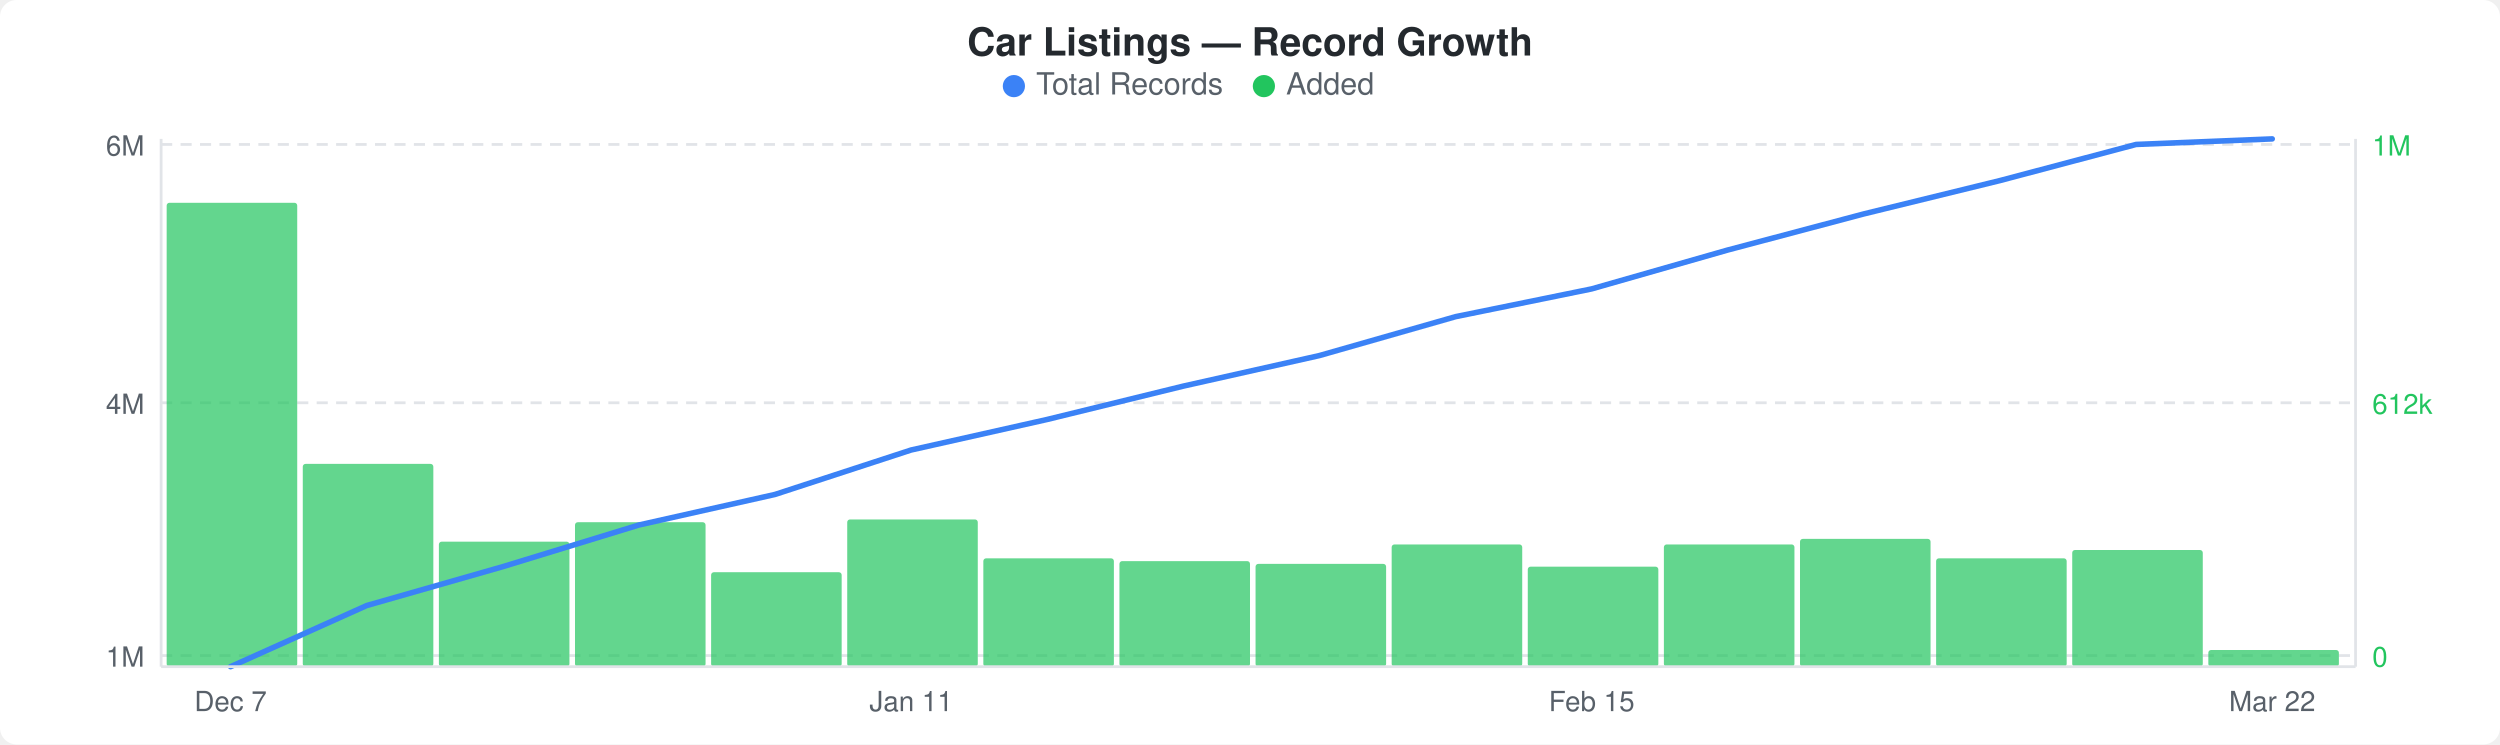
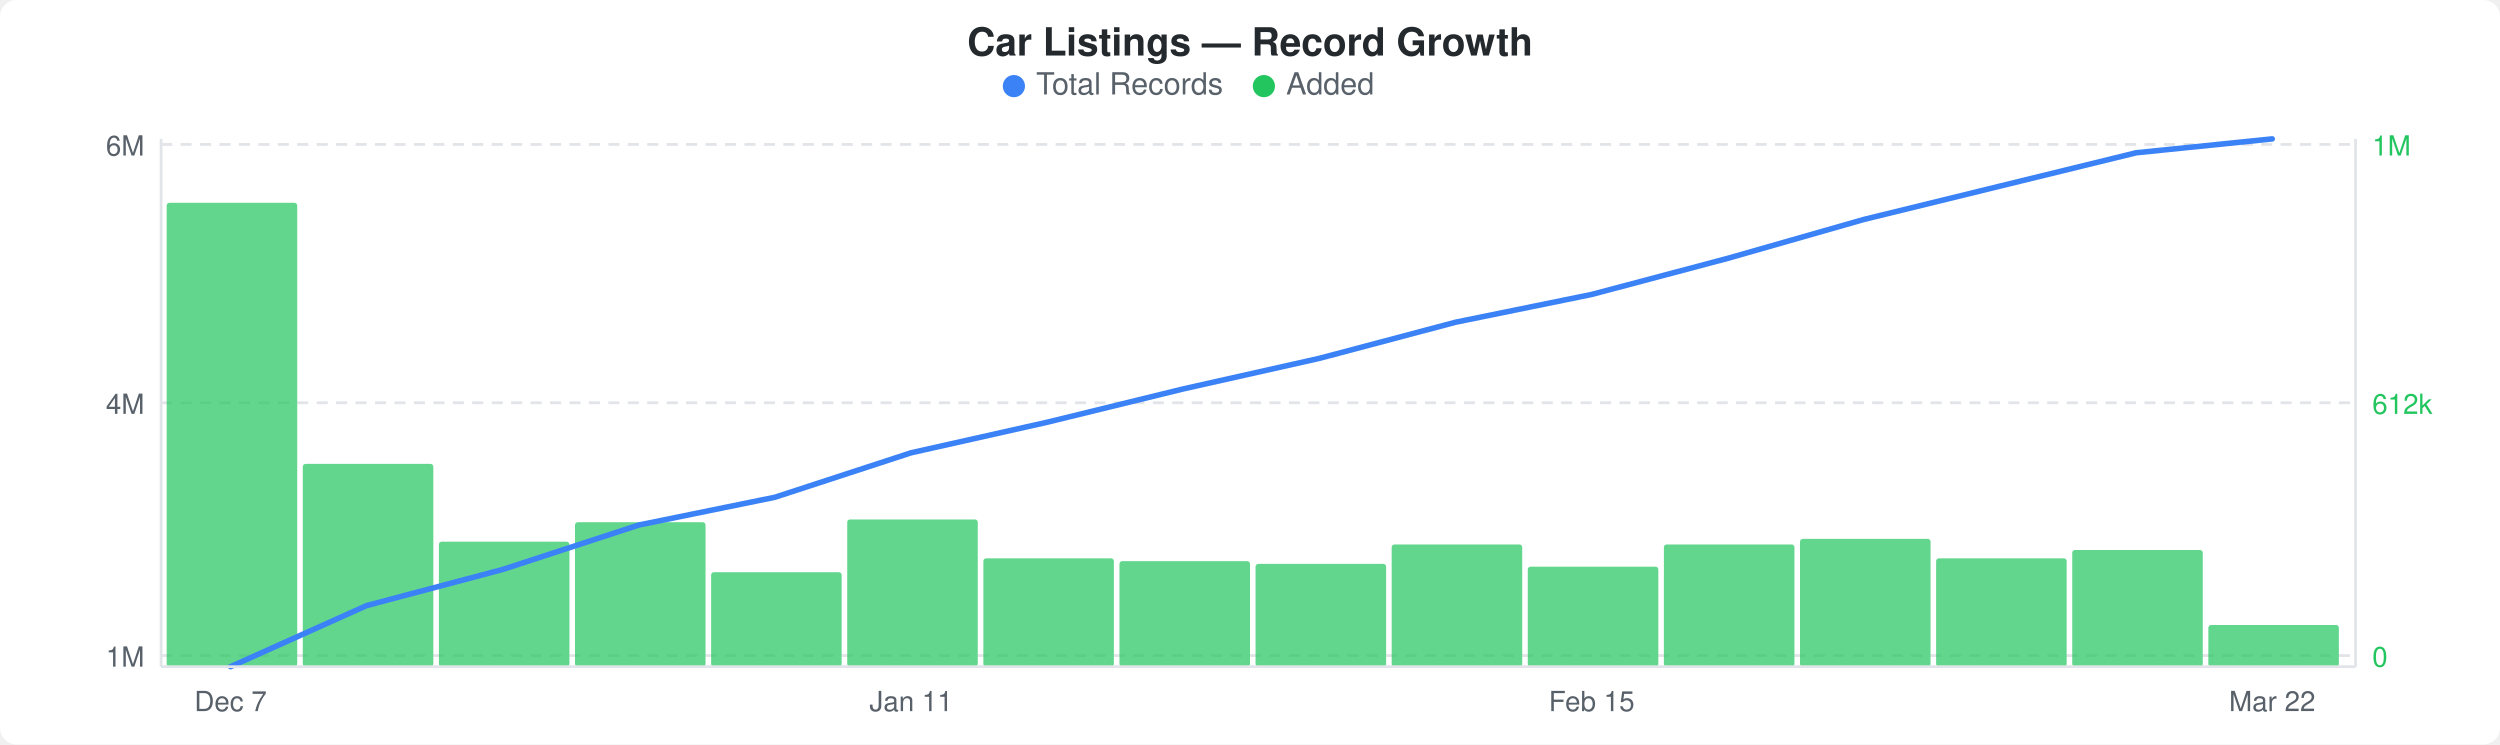
<svg xmlns="http://www.w3.org/2000/svg" width="900" height="268" viewBox="0 0 900 268">
  <rect width="900" height="268" fill="#ffffff" rx="6" ry="6" />
  <text x="450" y="20" text-anchor="middle" font-family="-apple-system, BlinkMacSystemFont, &quot;Segoe UI&quot;, Helvetica, Arial, sans-serif" font-size="14" font-weight="600" fill="#24292e">Car Listings — Record Growth</text>
  <circle cx="365" cy="31" r="4" fill="#3b82f6" />
  <text x="373" y="34" font-family="-apple-system, BlinkMacSystemFont, &quot;Segoe UI&quot;, Helvetica, Arial, sans-serif" font-size="11" fill="#586069">Total Records</text>
  <circle cx="455" cy="31" r="4" fill="#22c55e" />
  <text x="463" y="34" font-family="-apple-system, BlinkMacSystemFont, &quot;Segoe UI&quot;, Helvetica, Arial, sans-serif" font-size="11" fill="#586069">Added</text>
  <line x1="58" y1="52" x2="848" y2="52" stroke="#e1e4e8" stroke-width="1" stroke-dasharray="4,3" />
  <line x1="58" y1="145" x2="848" y2="145" stroke="#e1e4e8" stroke-width="1" stroke-dasharray="4,3" />
  <line x1="58" y1="236" x2="848" y2="236" stroke="#e1e4e8" stroke-width="1" stroke-dasharray="4,3" />
  <rect x="60" y="73" width="47" height="167" rx="1" fill="#22c55eb3" />
  <rect x="109" y="167" width="47" height="73" rx="1" fill="#22c55eb3" />
  <rect x="158" y="195" width="47" height="45" rx="1" fill="#22c55eb3" />
  <rect x="207" y="188" width="47" height="52" rx="1" fill="#22c55eb3" />
  <rect x="256" y="206" width="47" height="34" rx="1" fill="#22c55eb3" />
  <rect x="305" y="187" width="47" height="53" rx="1" fill="#22c55eb3" />
  <rect x="354" y="201" width="47" height="39" rx="1" fill="#22c55eb3" />
  <rect x="403" y="202" width="47" height="38" rx="1" fill="#22c55eb3" />
  <rect x="452" y="203" width="47" height="37" rx="1" fill="#22c55eb3" />
  <rect x="501" y="196" width="47" height="44" rx="1" fill="#22c55eb3" />
  <rect x="550" y="204" width="47" height="36" rx="1" fill="#22c55eb3" />
  <rect x="599" y="196" width="47" height="44" rx="1" fill="#22c55eb3" />
  <rect x="648" y="194" width="47" height="46" rx="1" fill="#22c55eb3" />
  <rect x="697" y="201" width="47" height="39" rx="1" fill="#22c55eb3" />
  <rect x="746" y="198" width="47" height="42" rx="1" fill="#22c55eb3" />
-   <rect x="795" y="234" width="47" height="6" rx="1" fill="#22c55eb3" />
-   <polyline points="83,240 132,218 181,204 230,189 279,178 328,162 377,151 426,139 475,128 524,114 573,104 622,90 671,77 720,65 769,52 818,50" fill="none" stroke="#3b82f6" stroke-width="2" stroke-linejoin="round" stroke-linecap="round" />
+   <rect x="795" y="225" width="47" height="15" rx="1" fill="#22c55eb3" />
+   <polyline points="83,240 132,218 181,205 230,189 279,179 328,163 377,152 426,140 475,129 524,116 573,106 622,93 671,79 720,67 769,55 818,50" fill="none" stroke="#3b82f6" stroke-width="2" stroke-linejoin="round" stroke-linecap="round" />
  <text x="52" y="56" text-anchor="end" font-family="-apple-system, BlinkMacSystemFont, &quot;Segoe UI&quot;, Helvetica, Arial, sans-serif" font-size="10" fill="#586069">6M</text>
  <text x="52" y="149" text-anchor="end" font-family="-apple-system, BlinkMacSystemFont, &quot;Segoe UI&quot;, Helvetica, Arial, sans-serif" font-size="10" fill="#586069">4M</text>
  <text x="52" y="240" text-anchor="end" font-family="-apple-system, BlinkMacSystemFont, &quot;Segoe UI&quot;, Helvetica, Arial, sans-serif" font-size="10" fill="#586069">1M</text>
  <text x="854" y="56" text-anchor="start" font-family="-apple-system, BlinkMacSystemFont, &quot;Segoe UI&quot;, Helvetica, Arial, sans-serif" font-size="10" fill="#22c55e">1M</text>
  <text x="854" y="149" text-anchor="start" font-family="-apple-system, BlinkMacSystemFont, &quot;Segoe UI&quot;, Helvetica, Arial, sans-serif" font-size="10" fill="#22c55e">612k</text>
  <text x="854" y="240" text-anchor="start" font-family="-apple-system, BlinkMacSystemFont, &quot;Segoe UI&quot;, Helvetica, Arial, sans-serif" font-size="10" fill="#22c55e">0</text>
  <line x1="58" y1="50" x2="58" y2="240" stroke="#e1e4e8" stroke-width="1" />
  <line x1="58" y1="240" x2="848" y2="240" stroke="#e1e4e8" stroke-width="1" />
  <line x1="848" y1="50" x2="848" y2="240" stroke="#e1e4e8" stroke-width="1" />
  <text x="83" y="256" text-anchor="middle" font-family="-apple-system, BlinkMacSystemFont, &quot;Segoe UI&quot;, Helvetica, Arial, sans-serif" font-size="10" fill="#586069">Dec 7</text>
  <text x="328" y="256" text-anchor="middle" font-family="-apple-system, BlinkMacSystemFont, &quot;Segoe UI&quot;, Helvetica, Arial, sans-serif" font-size="10" fill="#586069">Jan 11</text>
  <text x="573" y="256" text-anchor="middle" font-family="-apple-system, BlinkMacSystemFont, &quot;Segoe UI&quot;, Helvetica, Arial, sans-serif" font-size="10" fill="#586069">Feb 15</text>
  <text x="818" y="256" text-anchor="middle" font-family="-apple-system, BlinkMacSystemFont, &quot;Segoe UI&quot;, Helvetica, Arial, sans-serif" font-size="10" fill="#586069">Mar 22</text>
</svg>
